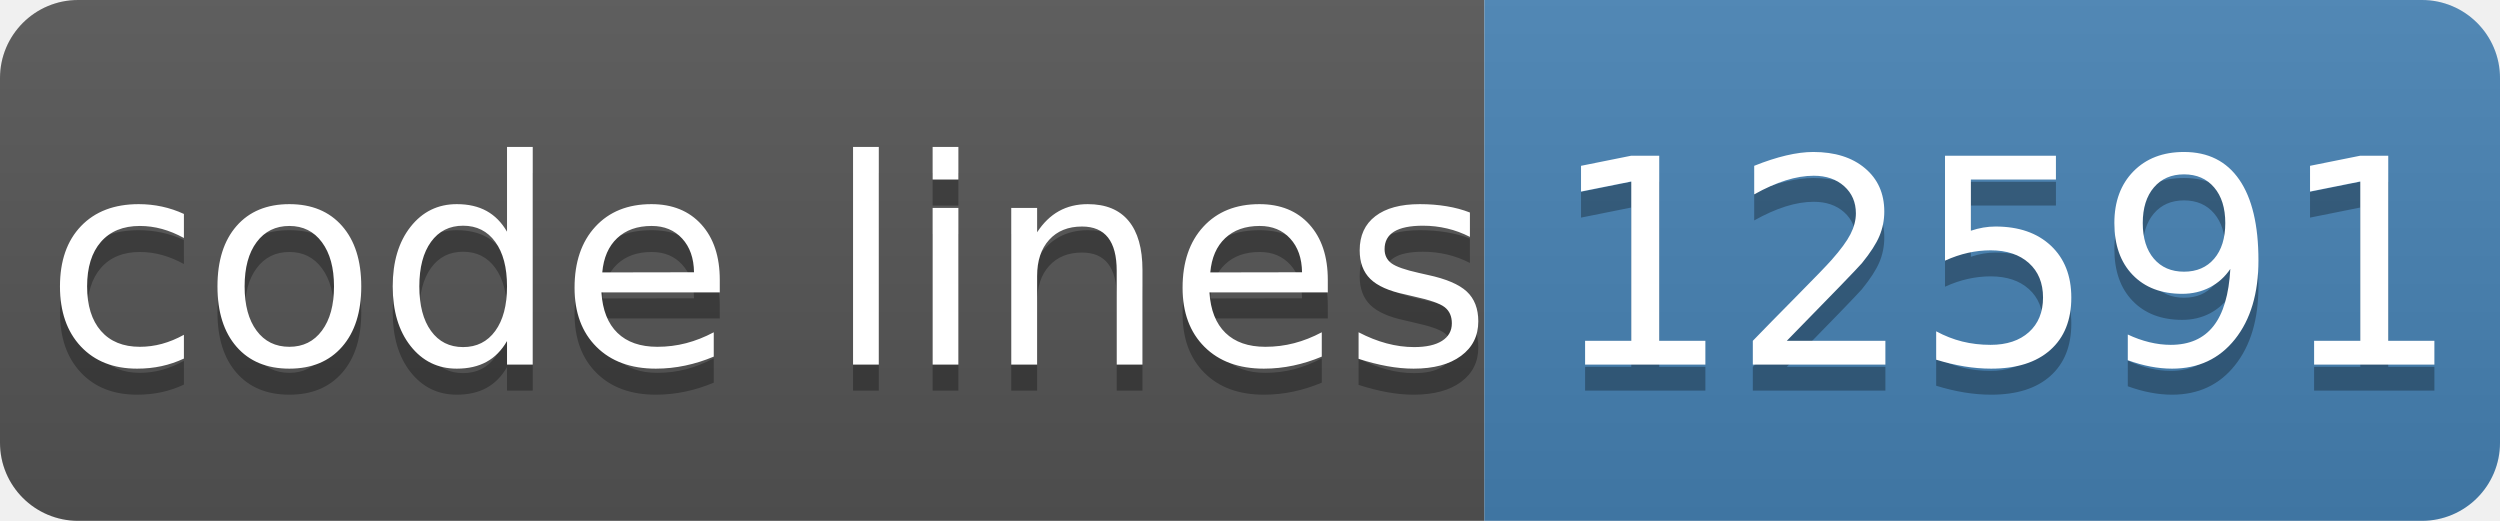
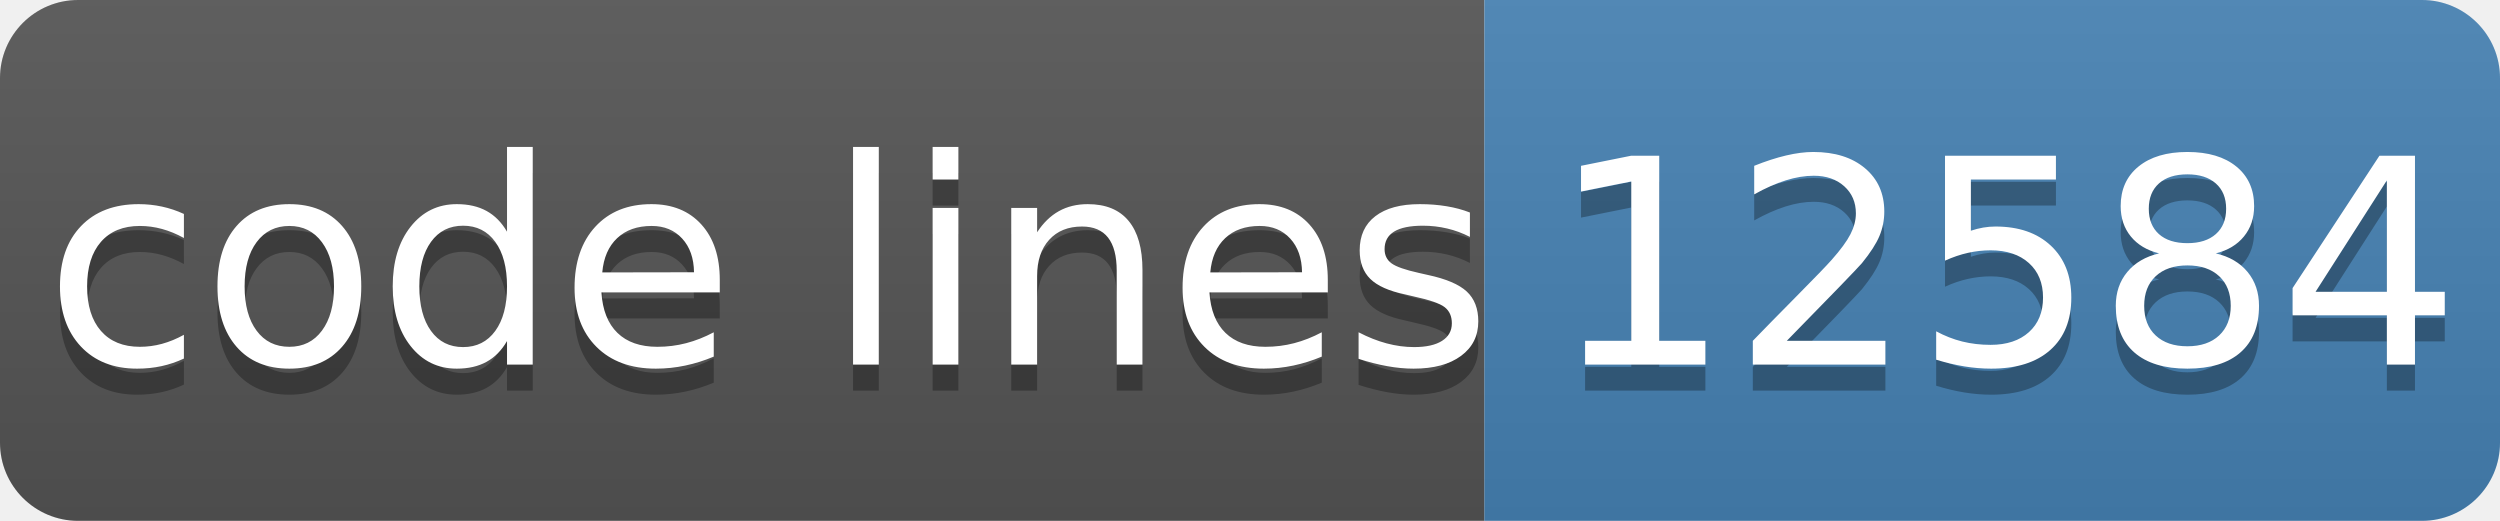
- <svg xmlns="http://www.w3.org/2000/svg" width="96" height="20" role="img" aria-label="code lines: 12591">
+ <svg xmlns="http://www.w3.org/2000/svg" width="96" height="20" role="img" aria-label="code lines: 12584">
  <linearGradient id="s" x2="0" y2="100%">
    <stop offset="0" stop-color="#bbb" stop-opacity=".1" />
    <stop offset="1" stop-opacity=".1" />
  </linearGradient>
  <clipPath id="r">
    <rect width="96" height="20" rx="3" fill="#fff" />
  </clipPath>
  <g clip-path="url(#r)">
    <rect width="57" height="20" fill="#555" />
    <rect x="57" width="40" height="20" fill="#4682b4" />
    <rect width="96" height="20" fill="url(#s)" />
  </g>
  <g fill="#fff" text-anchor="middle" font-family="Verdana,Geneva,DejaVu Sans,sans-serif" text-rendering="geometricPrecision" font-size="110">
    <text aria-hidden="true" x="295" y="150" fill="#010101" fill-opacity=".3" transform="scale(.1)" textLength="510">code lines</text>
    <text x="295" y="140" transform="scale(.1)" fill="#fff" textLength="510">code lines</text>
-     <text aria-hidden="true" x="770" y="150" fill="#010101" fill-opacity=".3" transform="scale(.1)" textLength="320">12591</text>
-     <text x="770" y="140" transform="scale(.1)" fill="#fff" textLength="320">12591</text>
+     <text aria-hidden="true" x="770" y="150" fill="#010101" fill-opacity=".3" transform="scale(.1)" textLength="320">12584</text>
+     <text x="770" y="140" transform="scale(.1)" fill="#fff" textLength="320">12584</text>
  </g>
</svg>
